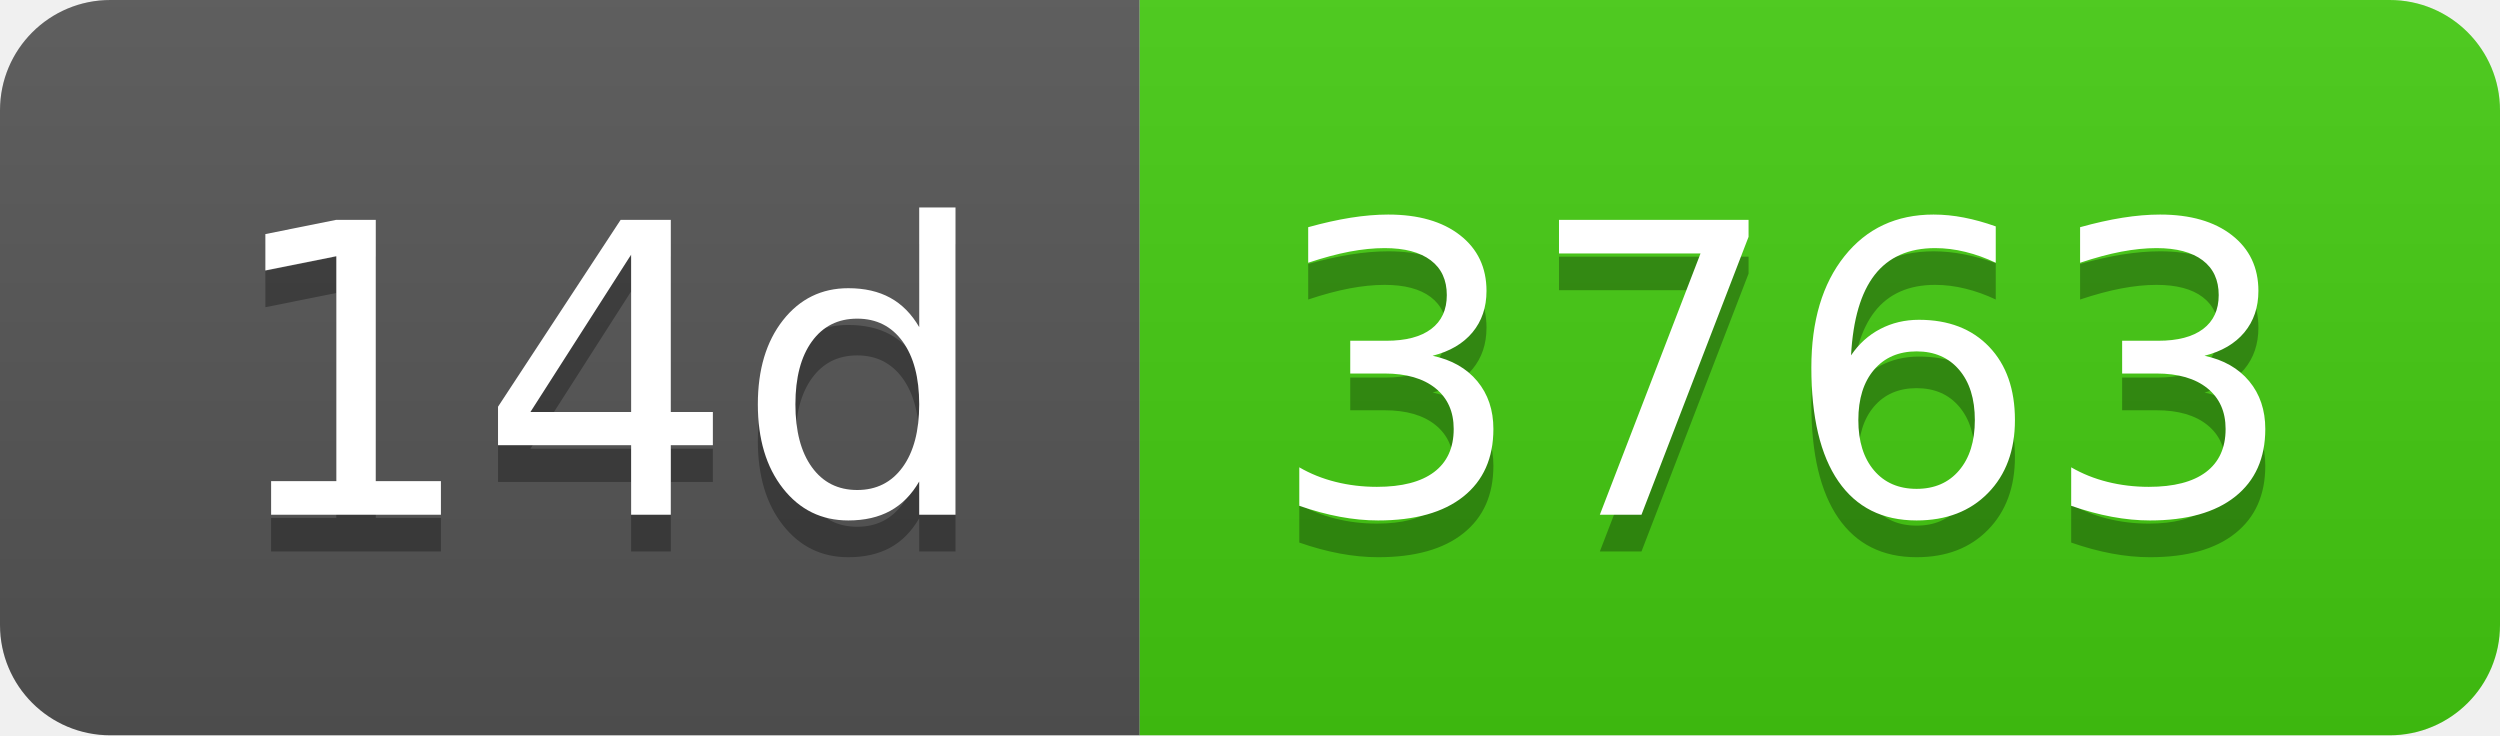
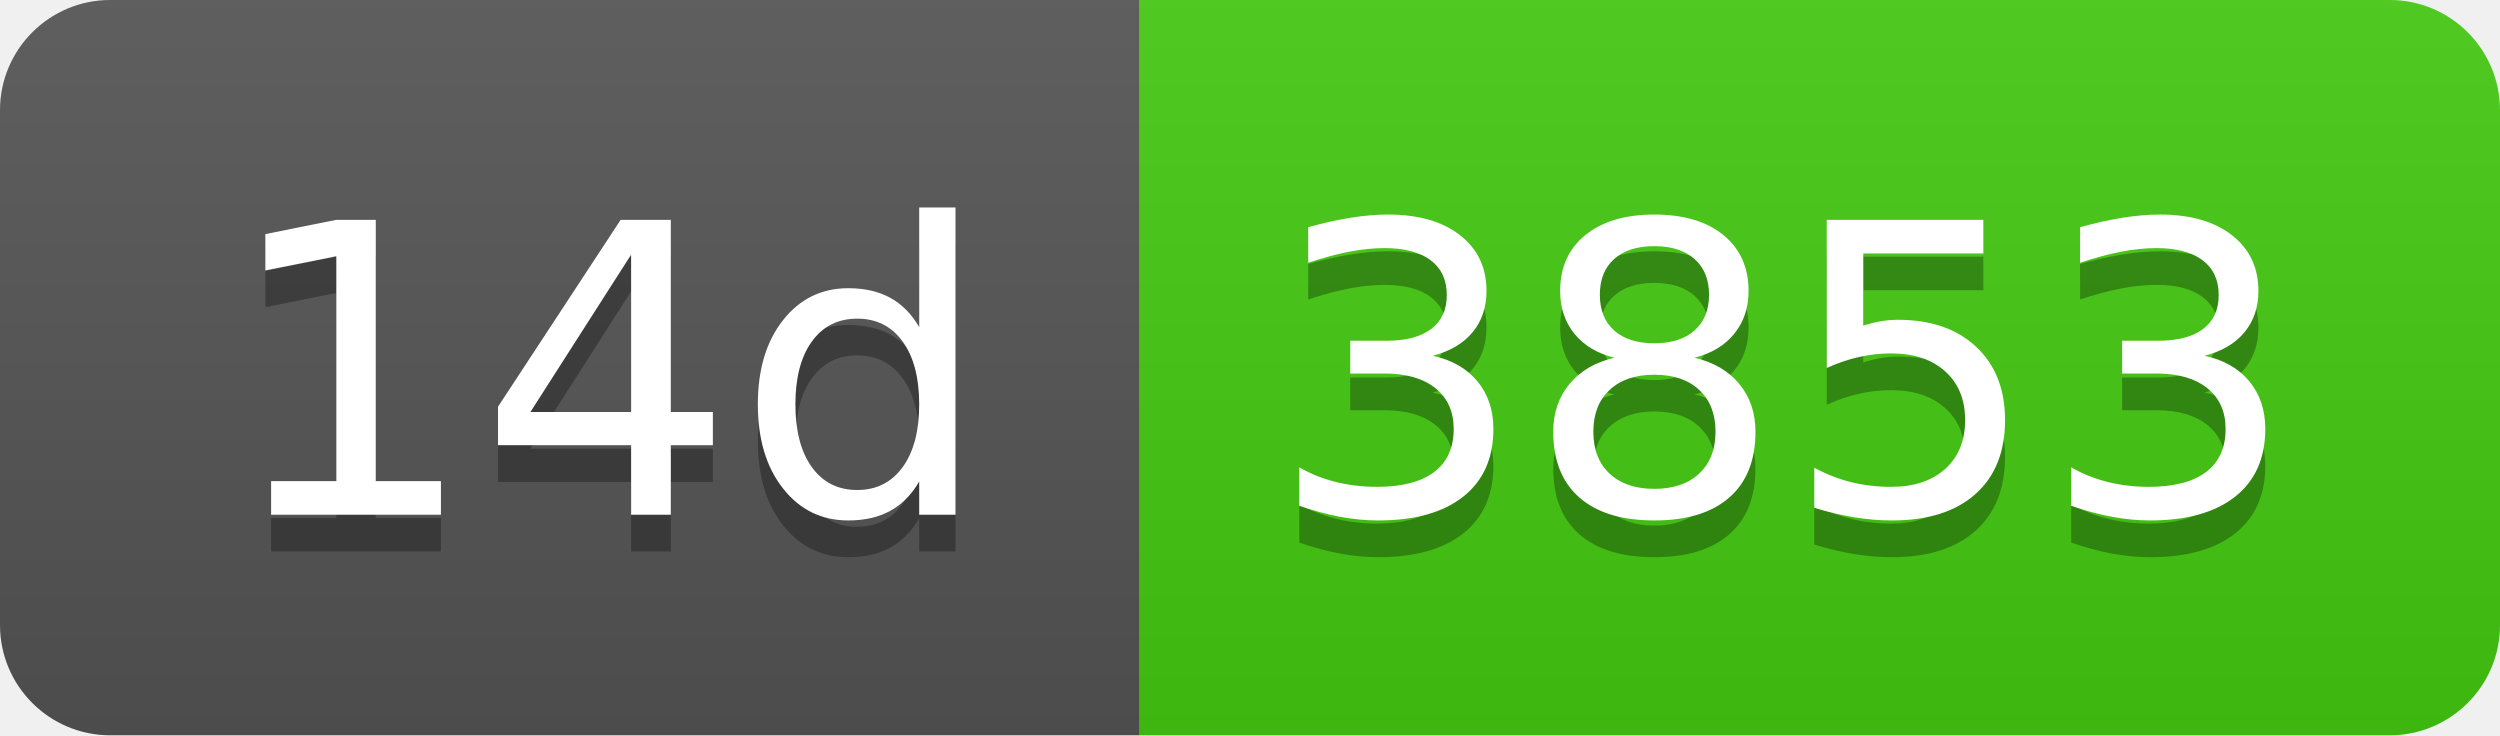
- <svg xmlns="http://www.w3.org/2000/svg" width="68" height="20" role="img" aria-label="14d: 3763">
+ <svg xmlns="http://www.w3.org/2000/svg" width="68" height="20" role="img" aria-label="14d: 3853">
  <linearGradient id="s" x2="0" y2="100%">
    <stop offset="0" stop-color="#bbb" stop-opacity=".1" />
    <stop offset="1" stop-opacity=".1" />
  </linearGradient>
  <clipPath id="r">
    <rect width="68" height="20" rx="3" fill="#fff" />
  </clipPath>
  <g clip-path="url(#r)">
    <rect width="31" height="20" fill="#555" />
    <rect x="31" width="37" height="20" fill="#4c1" />
    <rect width="68" height="20" fill="url(#s)" />
  </g>
  <g fill="#fff" text-anchor="middle" font-family="Verdana,Geneva,DejaVu Sans,sans-serif" text-rendering="geometricPrecision" font-size="110">
    <text aria-hidden="true" x="165" y="150" fill="#010101" fill-opacity=".3" transform="scale(.1)" textLength="210">14d</text>
    <text x="165" y="140" transform="scale(.1)" fill="#fff" textLength="210">14d</text>
-     <text aria-hidden="true" x="485" y="150" fill="#010101" fill-opacity=".3" transform="scale(.1)" textLength="270">3763</text>
-     <text x="485" y="140" transform="scale(.1)" fill="#fff" textLength="270">3763</text>
+     <text aria-hidden="true" x="485" y="150" fill="#010101" fill-opacity=".3" transform="scale(.1)" textLength="270">3853</text>
+     <text x="485" y="140" transform="scale(.1)" fill="#fff" textLength="270">3853</text>
  </g>
</svg>
